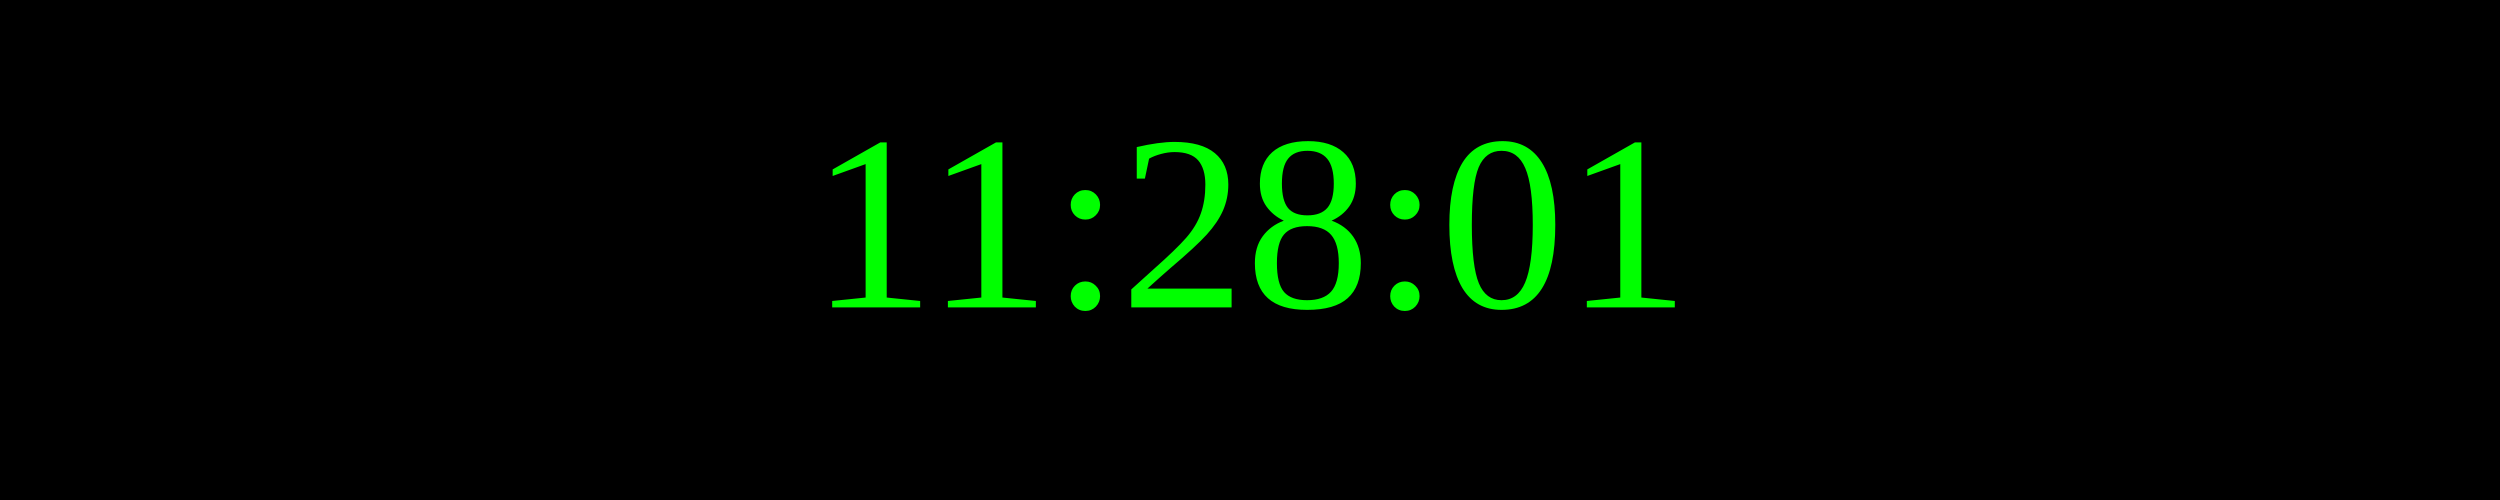
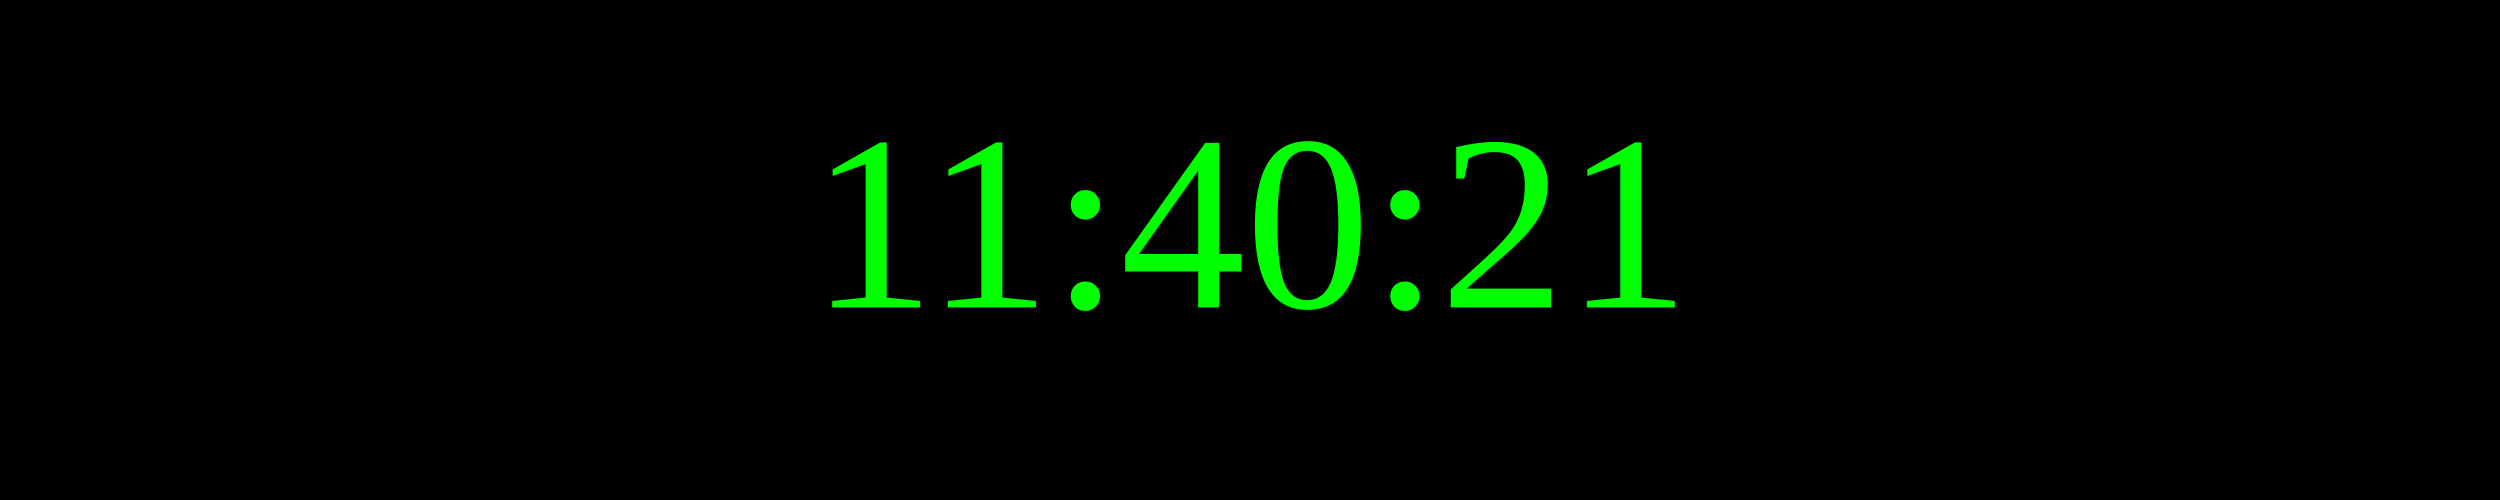
<svg xmlns="http://www.w3.org/2000/svg" width="250" height="50">
  <rect width="100%" height="100%" fill="black" />
  <text x="50%" y="50%" font-size="25" fill="lime" text-anchor="middle" dominant-baseline="middle">
- 11:28:01
+ 11:40:21
</text>
</svg>
